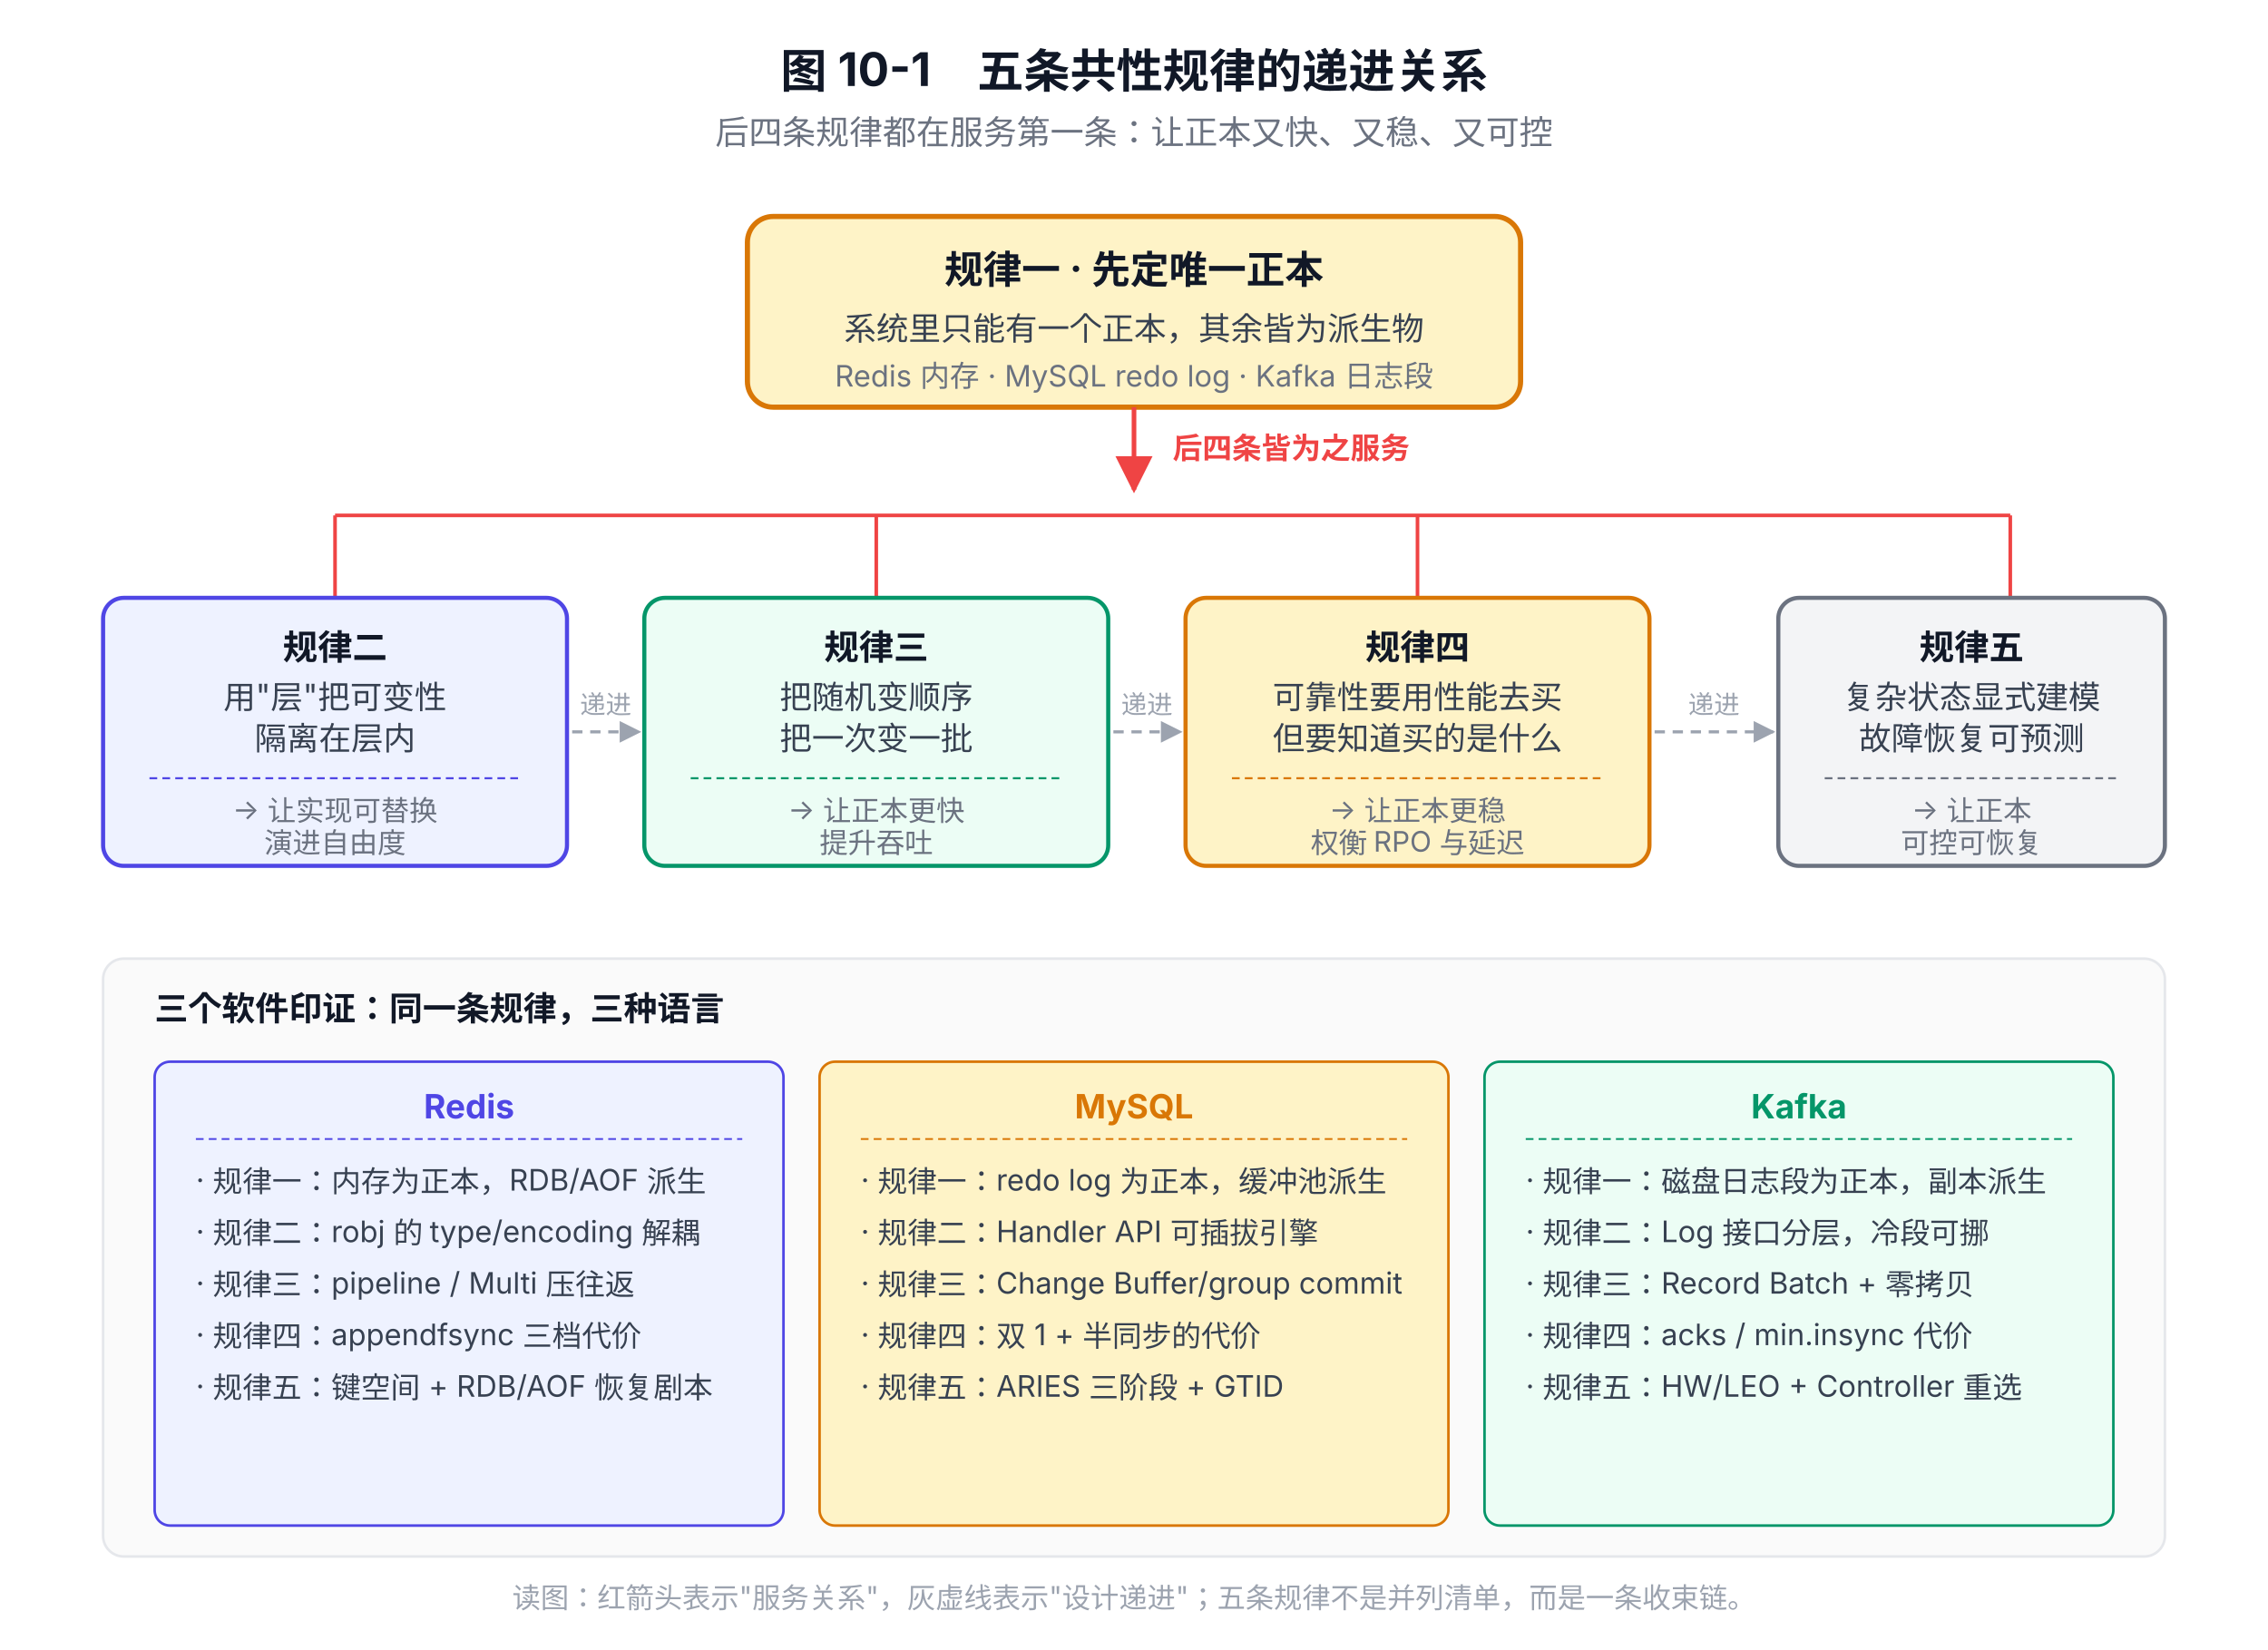
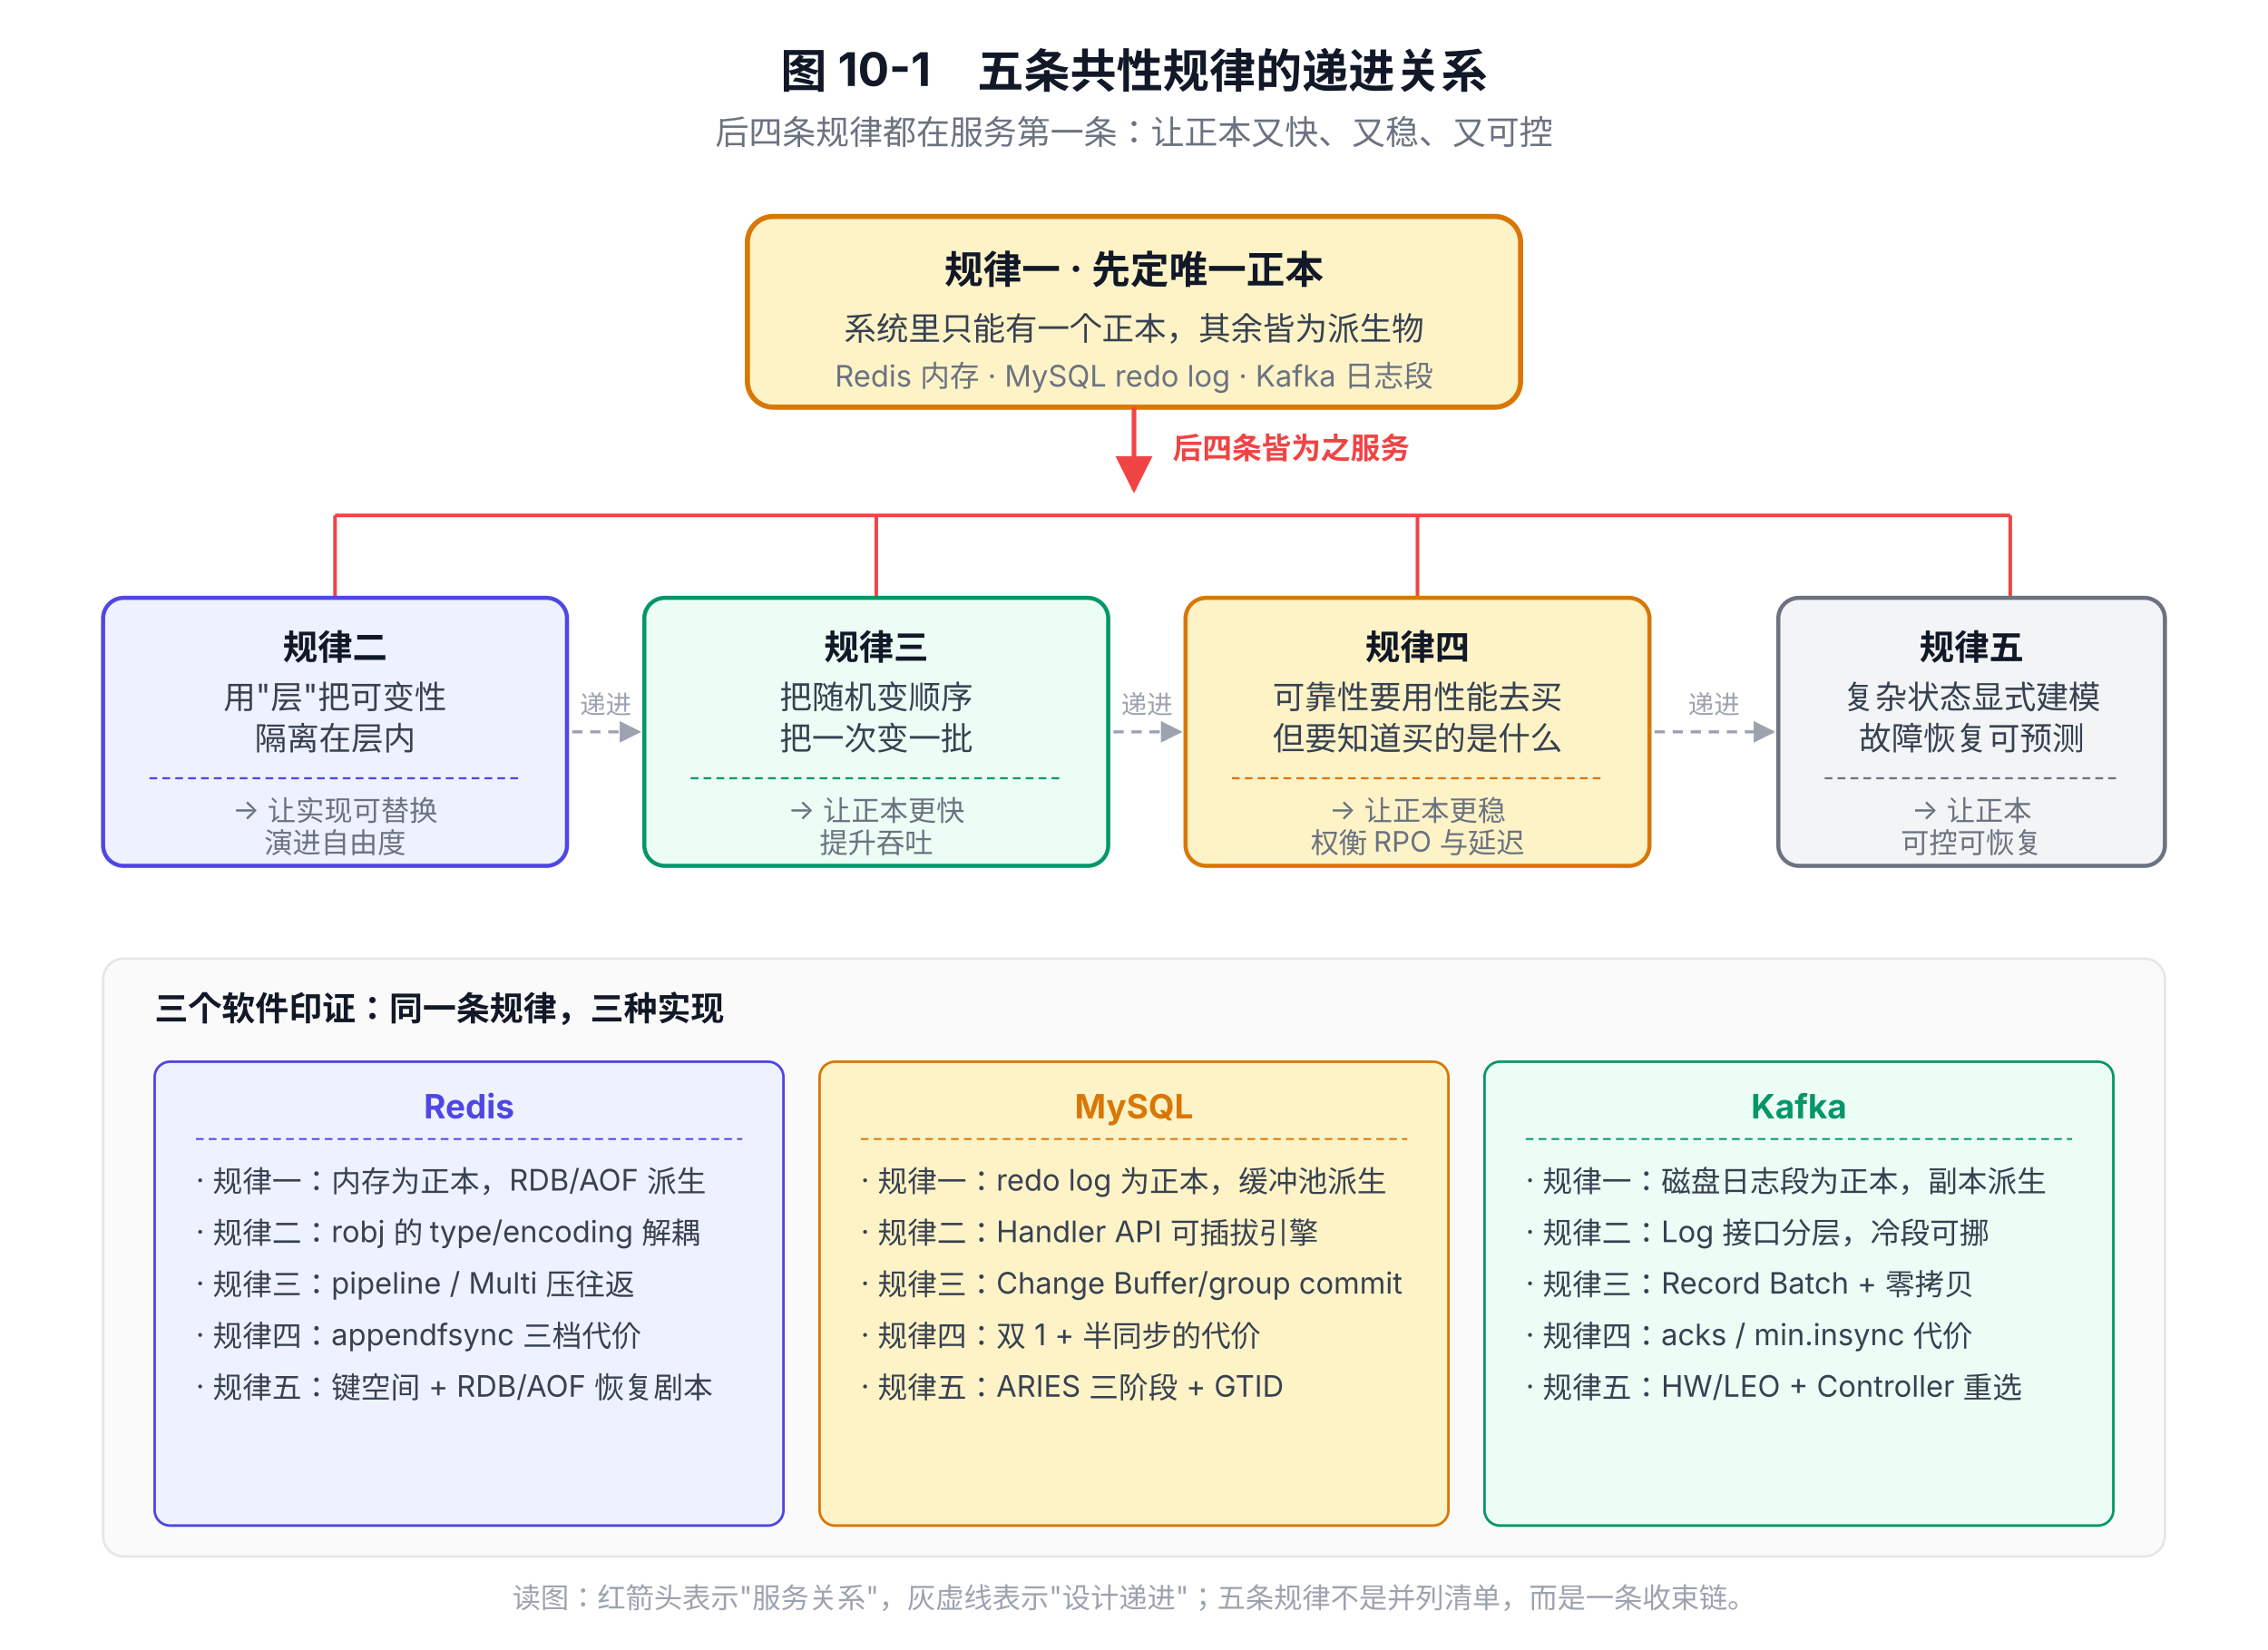
<svg xmlns="http://www.w3.org/2000/svg" viewBox="0 0 880 640" font-family="system-ui, -apple-system, 'PingFang SC', 'Microsoft YaHei', sans-serif">
  <defs>
    <marker id="arrow" viewBox="0 0 10 10" refX="9" refY="5" markerWidth="8" markerHeight="8" orient="auto-start-reverse">
      <path d="M0,0 L10,5 L0,10 z" fill="#4B5563" />
    </marker>
    <marker id="arrowRed" viewBox="0 0 10 10" refX="9" refY="5" markerWidth="8" markerHeight="8" orient="auto-start-reverse">
      <path d="M0,0 L10,5 L0,10 z" fill="#EF4444" />
    </marker>
    <marker id="arrowDash" viewBox="0 0 10 10" refX="9" refY="5" markerWidth="7" markerHeight="7" orient="auto-start-reverse">
      <path d="M0,0 L10,5 L0,10 z" fill="#9CA3AF" />
    </marker>
  </defs>
  <text x="440" y="34" text-anchor="middle" font-size="18" font-weight="700" fill="#111827">图 10-1　五条共性规律的递进关系</text>
  <text x="440" y="56" text-anchor="middle" font-size="13" fill="#6B7280">后四条规律都在服务第一条：让正本又快、又稳、又可控</text>
  <rect x="290" y="84" width="300" height="74" rx="10" fill="#FEF3C7" stroke="#D97706" stroke-width="2" />
  <text x="440" y="110" text-anchor="middle" font-size="15" font-weight="700" fill="#111827">规律一 · 先定唯一正本</text>
  <text x="440" y="132" text-anchor="middle" font-size="12.5" fill="#374151">系统里只能有一个正本，其余皆为派生物</text>
  <text x="440" y="150" text-anchor="middle" font-size="11.5" fill="#6B7280">Redis 内存 · MySQL redo log · Kafka 日志段</text>
  <line x1="440" y1="158" x2="440" y2="190" stroke="#EF4444" stroke-width="1.8" marker-end="url(#arrowRed)" />
  <text x="455" y="178" font-size="11.5" fill="#EF4444" font-weight="600">后四条皆为之服务</text>
  <line x1="130" y1="200" x2="780" y2="200" stroke="#EF4444" stroke-width="1.4" />
  <line x1="130" y1="200" x2="130" y2="232" stroke="#EF4444" stroke-width="1.4" />
  <line x1="340" y1="200" x2="340" y2="232" stroke="#EF4444" stroke-width="1.4" />
  <line x1="550" y1="200" x2="550" y2="232" stroke="#EF4444" stroke-width="1.4" />
  <line x1="780" y1="200" x2="780" y2="232" stroke="#EF4444" stroke-width="1.4" />
  <rect x="40" y="232" width="180" height="104" rx="8" fill="#EEF2FF" stroke="#4F46E5" stroke-width="1.6" />
  <text x="130" y="256" text-anchor="middle" font-size="13.5" font-weight="700" fill="#111827">规律二</text>
  <text x="130" y="275" text-anchor="middle" font-size="12.5" fill="#374151">用"层"把可变性</text>
  <text x="130" y="291" text-anchor="middle" font-size="12.5" fill="#374151">隔离在层内</text>
  <line x1="58" y1="302" x2="202" y2="302" stroke="#4F46E5" stroke-width="0.8" stroke-dasharray="3,2" />
  <text x="130" y="318" text-anchor="middle" font-size="11" fill="#6B7280">→ 让实现可替换</text>
  <text x="130" y="331" text-anchor="middle" font-size="11" fill="#6B7280">演进自由度</text>
  <rect x="250" y="232" width="180" height="104" rx="8" fill="#ECFDF5" stroke="#059669" stroke-width="1.6" />
  <text x="340" y="256" text-anchor="middle" font-size="13.5" font-weight="700" fill="#111827">规律三</text>
  <text x="340" y="275" text-anchor="middle" font-size="12.5" fill="#374151">把随机变顺序</text>
  <text x="340" y="291" text-anchor="middle" font-size="12.5" fill="#374151">把一次变一批</text>
  <line x1="268" y1="302" x2="412" y2="302" stroke="#059669" stroke-width="0.8" stroke-dasharray="3,2" />
  <text x="340" y="318" text-anchor="middle" font-size="11" fill="#6B7280">→ 让正本更快</text>
  <text x="340" y="331" text-anchor="middle" font-size="11" fill="#6B7280">提升吞吐</text>
  <rect x="460" y="232" width="180" height="104" rx="8" fill="#FEF3C7" stroke="#D97706" stroke-width="1.6" />
  <text x="550" y="256" text-anchor="middle" font-size="13.5" font-weight="700" fill="#111827">规律四</text>
  <text x="550" y="275" text-anchor="middle" font-size="12.5" fill="#374151">可靠性要用性能去买</text>
  <text x="550" y="291" text-anchor="middle" font-size="12.5" fill="#374151">但要知道买的是什么</text>
  <line x1="478" y1="302" x2="622" y2="302" stroke="#D97706" stroke-width="0.8" stroke-dasharray="3,2" />
  <text x="550" y="318" text-anchor="middle" font-size="11" fill="#6B7280">→ 让正本更稳</text>
  <text x="550" y="331" text-anchor="middle" font-size="11" fill="#6B7280">权衡 RPO 与延迟</text>
  <rect x="690" y="232" width="150" height="104" rx="8" fill="#F3F4F6" stroke="#6B7280" stroke-width="1.6" />
  <text x="765" y="256" text-anchor="middle" font-size="13.5" font-weight="700" fill="#111827">规律五</text>
  <text x="765" y="275" text-anchor="middle" font-size="12.5" fill="#374151">复杂状态显式建模</text>
  <text x="765" y="291" text-anchor="middle" font-size="12.5" fill="#374151">故障恢复可预测</text>
  <line x1="708" y1="302" x2="822" y2="302" stroke="#6B7280" stroke-width="0.8" stroke-dasharray="3,2" />
  <text x="765" y="318" text-anchor="middle" font-size="11" fill="#6B7280">→ 让正本</text>
  <text x="765" y="331" text-anchor="middle" font-size="11" fill="#6B7280">可控可恢复</text>
  <line x1="222" y1="284" x2="248" y2="284" stroke="#9CA3AF" stroke-width="1.2" stroke-dasharray="4,3" marker-end="url(#arrowDash)" />
  <line x1="432" y1="284" x2="458" y2="284" stroke="#9CA3AF" stroke-width="1.2" stroke-dasharray="4,3" marker-end="url(#arrowDash)" />
  <line x1="642" y1="284" x2="688" y2="284" stroke="#9CA3AF" stroke-width="1.2" stroke-dasharray="4,3" marker-end="url(#arrowDash)" />
  <text x="235" y="277" text-anchor="middle" font-size="10" fill="#9CA3AF">递进</text>
  <text x="445" y="277" text-anchor="middle" font-size="10" fill="#9CA3AF">递进</text>
  <text x="665" y="277" text-anchor="middle" font-size="10" fill="#9CA3AF">递进</text>
  <rect x="40" y="372" width="800" height="232" rx="8" fill="#FAFAFA" stroke="#E5E7EB" stroke-width="1" />
-   <text x="60" y="396" font-size="13" font-weight="700" fill="#111827">三个软件印证：同一条规律，三种语言</text>
+   <text x="60" y="396" font-size="13" font-weight="700" fill="#111827">三个软件印证：同一条规律，三种实现</text>
  <rect x="60" y="412" width="244" height="180" rx="6" fill="#EEF2FF" stroke="#4F46E5" stroke-width="1" />
  <text x="182" y="434" text-anchor="middle" font-size="13" font-weight="700" fill="#4F46E5">Redis</text>
  <line x1="76" y1="442" x2="288" y2="442" stroke="#4F46E5" stroke-width="0.7" stroke-dasharray="3,2" />
  <text x="76" y="462" font-size="11.5" fill="#374151">· 规律一：内存为正本，RDB/AOF 派生</text>
  <text x="76" y="482" font-size="11.5" fill="#374151">· 规律二：robj 的 type/encoding 解耦</text>
  <text x="76" y="502" font-size="11.5" fill="#374151">· 规律三：pipeline / Multi 压往返</text>
  <text x="76" y="522" font-size="11.5" fill="#374151">· 规律四：appendfsync 三档代价</text>
  <text x="76" y="542" font-size="11.5" fill="#374151">· 规律五：键空间 + RDB/AOF 恢复剧本</text>
  <rect x="318" y="412" width="244" height="180" rx="6" fill="#FEF3C7" stroke="#D97706" stroke-width="1" />
  <text x="440" y="434" text-anchor="middle" font-size="13" font-weight="700" fill="#D97706">MySQL</text>
  <line x1="334" y1="442" x2="546" y2="442" stroke="#D97706" stroke-width="0.7" stroke-dasharray="3,2" />
  <text x="334" y="462" font-size="11.5" fill="#374151">· 规律一：redo log 为正本，缓冲池派生</text>
  <text x="334" y="482" font-size="11.5" fill="#374151">· 规律二：Handler API 可插拔引擎</text>
  <text x="334" y="502" font-size="11.5" fill="#374151">· 规律三：Change Buffer/group commit</text>
  <text x="334" y="522" font-size="11.5" fill="#374151">· 规律四：双 1 + 半同步的代价</text>
  <text x="334" y="542" font-size="11.5" fill="#374151">· 规律五：ARIES 三阶段 + GTID</text>
  <rect x="576" y="412" width="244" height="180" rx="6" fill="#ECFDF5" stroke="#059669" stroke-width="1" />
  <text x="698" y="434" text-anchor="middle" font-size="13" font-weight="700" fill="#059669">Kafka</text>
  <line x1="592" y1="442" x2="804" y2="442" stroke="#059669" stroke-width="0.7" stroke-dasharray="3,2" />
  <text x="592" y="462" font-size="11.5" fill="#374151">· 规律一：磁盘日志段为正本，副本派生</text>
  <text x="592" y="482" font-size="11.5" fill="#374151">· 规律二：Log 接口分层，冷段可挪</text>
  <text x="592" y="502" font-size="11.5" fill="#374151">· 规律三：Record Batch + 零拷贝</text>
  <text x="592" y="522" font-size="11.5" fill="#374151">· 规律四：acks / min.insync 代价</text>
  <text x="592" y="542" font-size="11.5" fill="#374151">· 规律五：HW/LEO + Controller 重选</text>
  <text x="440" y="624" text-anchor="middle" font-size="11" fill="#9CA3AF">读图：红箭头表示"服务关系"，灰虚线表示"设计递进"；五条规律不是并列清单，而是一条收束链。</text>
</svg>
